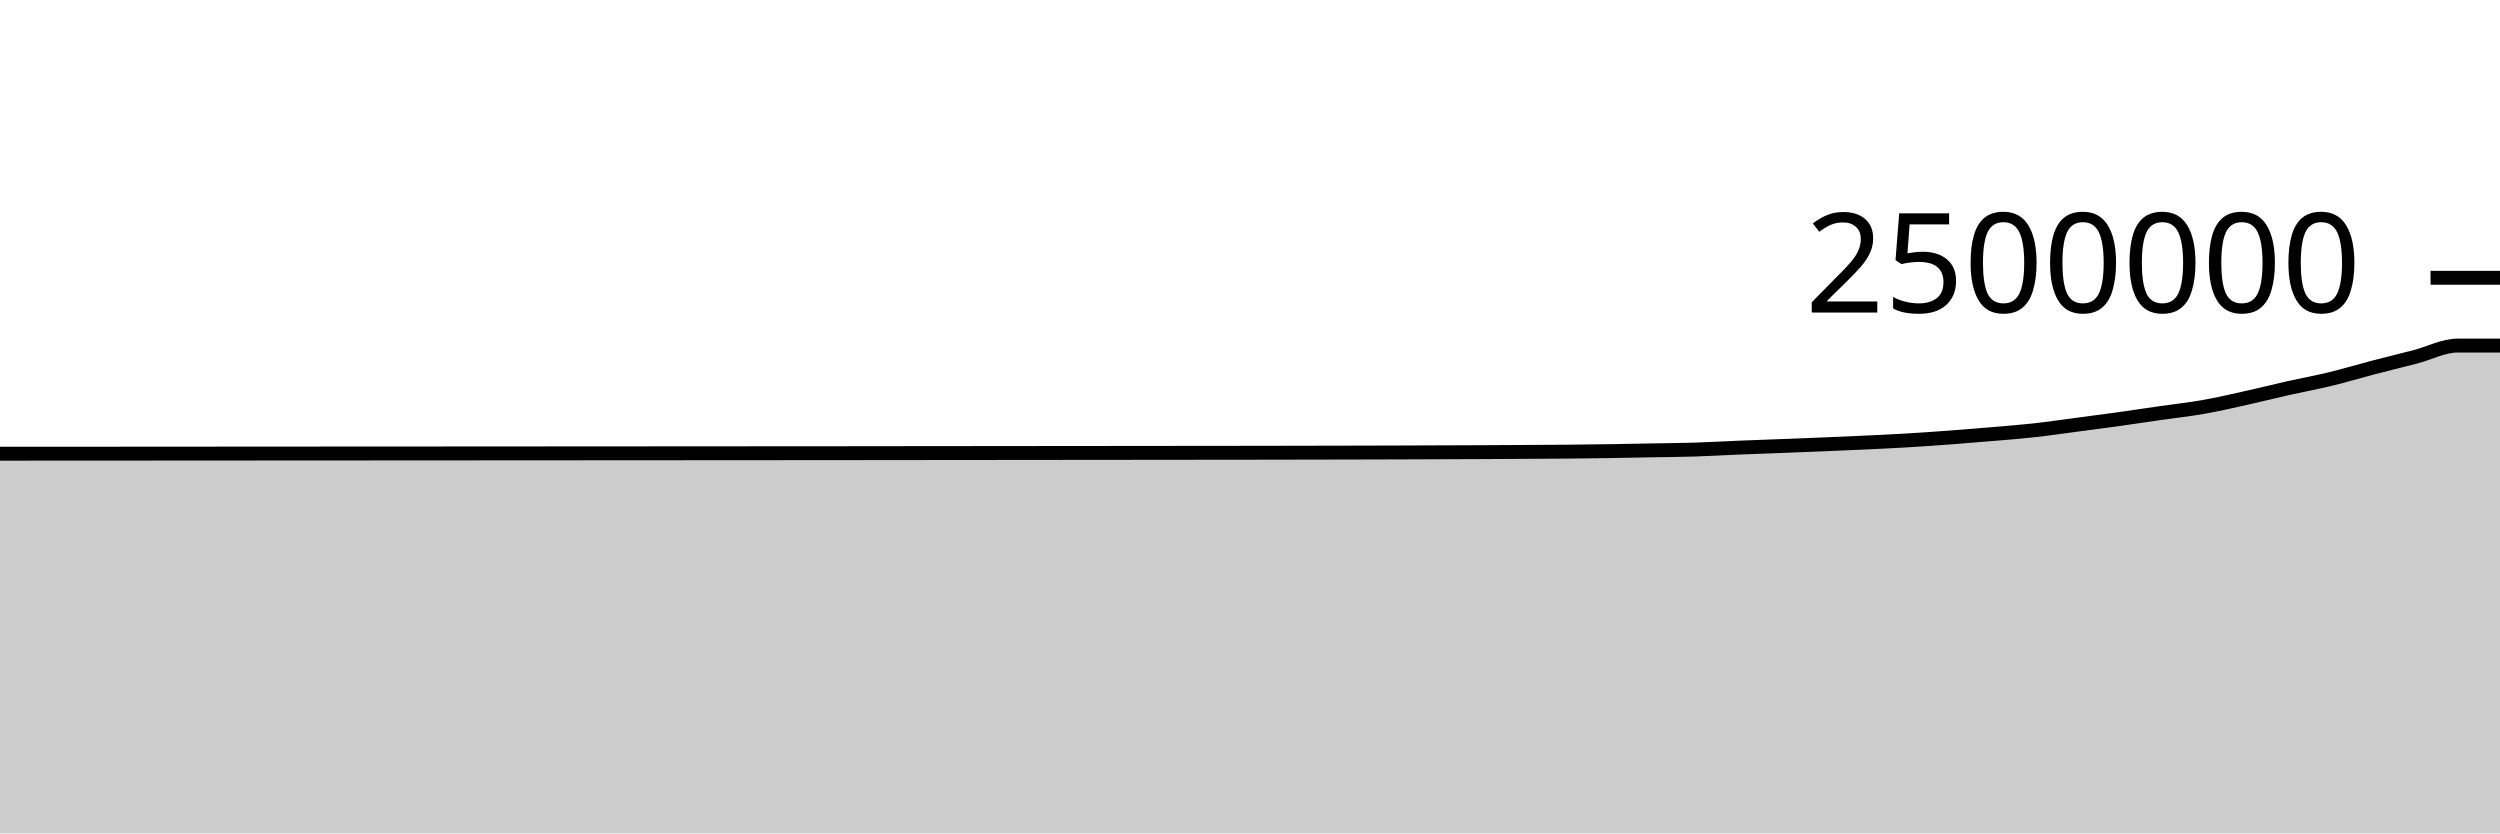
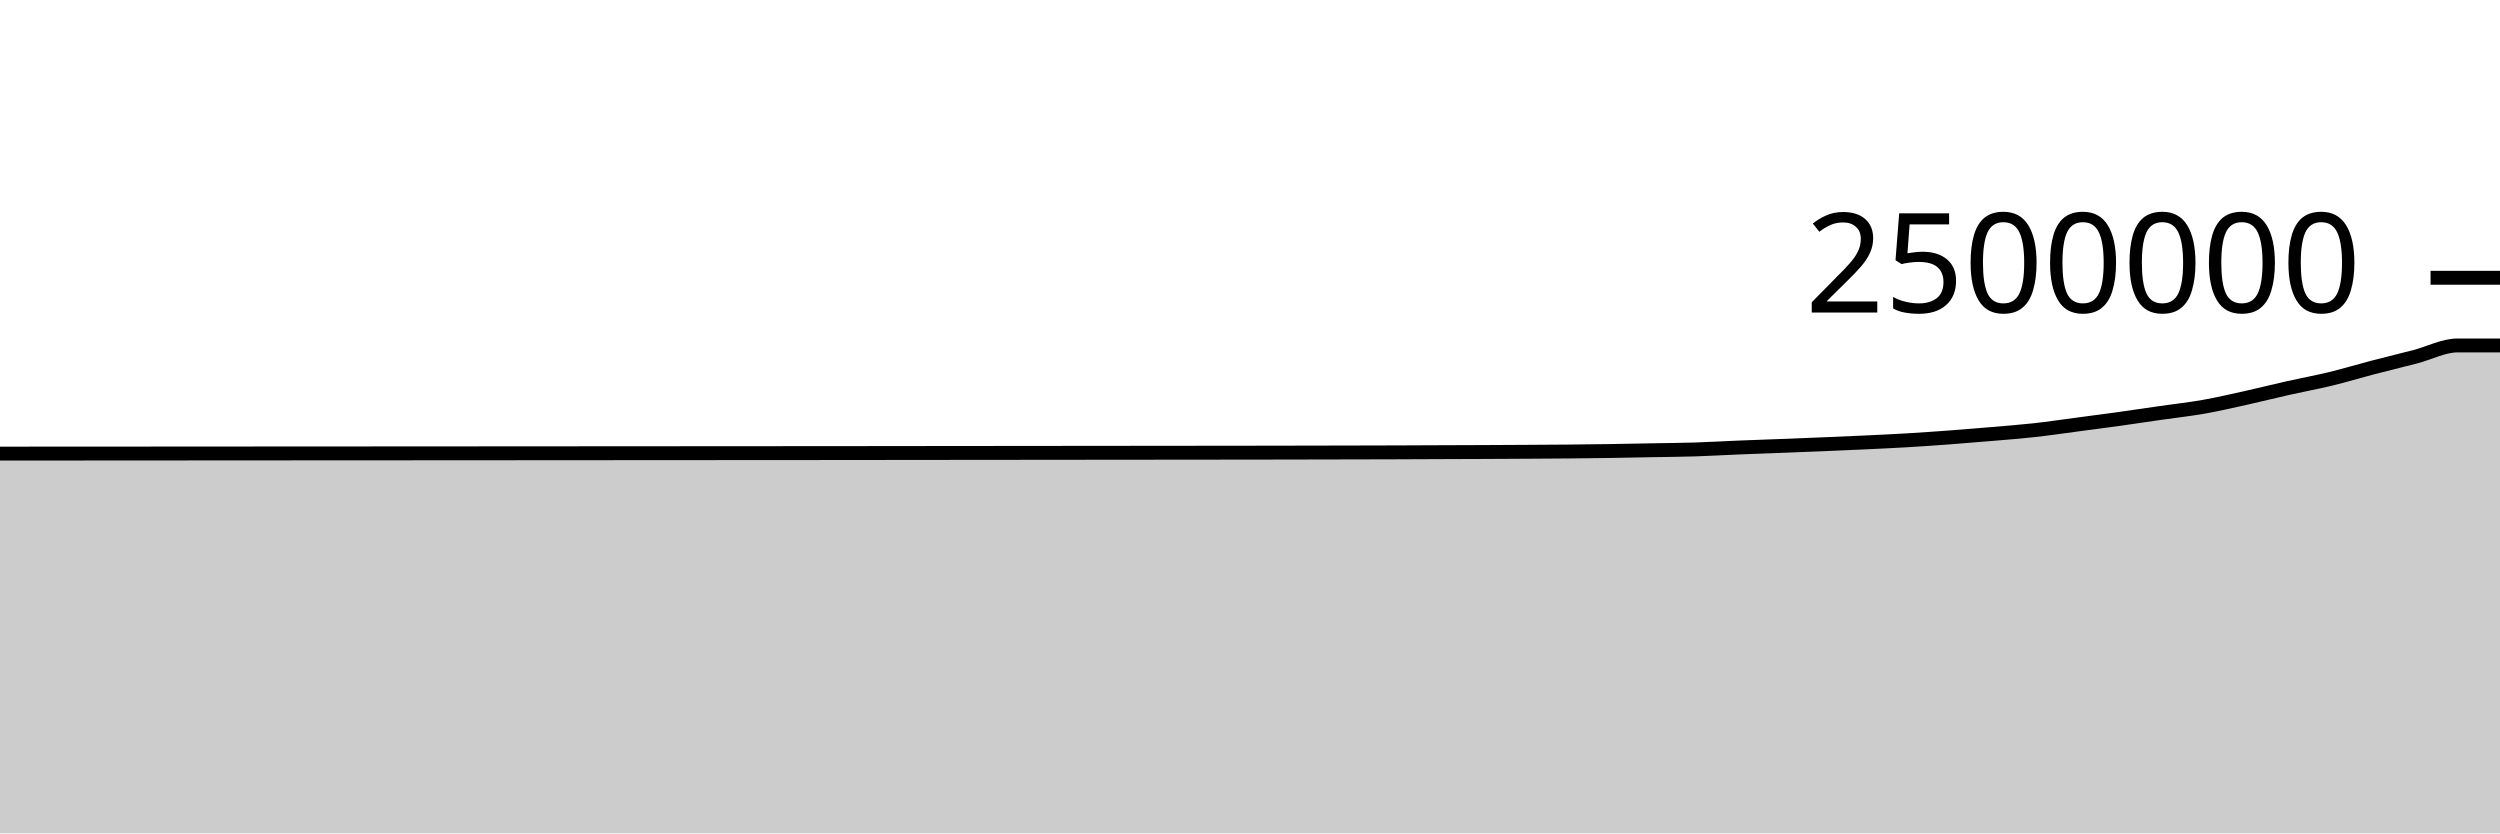
<svg xmlns="http://www.w3.org/2000/svg" viewBox="0 0 180 60">
  <g transform="translate(0,20)">
-     <path class="area" fill="rgba(0, 0, 0, 0.2)" d="M0,12.667C1.017,12.666,2.034,12.666,3.051,12.665C4.068,12.665,5.085,12.664,6.102,12.664C7.119,12.663,8.136,12.663,9.153,12.662C10.169,12.661,11.186,12.66,12.203,12.66C13.22,12.659,14.237,12.658,15.254,12.658C16.271,12.657,17.288,12.657,18.305,12.656C19.322,12.656,20.339,12.655,21.356,12.654C22.373,12.654,23.39,12.653,24.407,12.652C25.424,12.652,26.441,12.651,27.458,12.651C28.475,12.65,29.492,12.649,30.508,12.649C31.525,12.648,32.542,12.647,33.559,12.647C34.576,12.646,35.593,12.645,36.61,12.645C37.627,12.644,38.644,12.644,39.661,12.643C40.678,12.642,41.695,12.642,42.712,12.641C43.729,12.641,44.746,12.639,45.763,12.639C46.78,12.638,47.797,12.638,48.814,12.637C49.831,12.637,50.847,12.636,51.864,12.635C52.881,12.634,53.898,12.634,54.915,12.633C55.932,12.632,56.949,12.632,57.966,12.631C58.983,12.63,60,12.63,61.017,12.629C62.034,12.628,63.051,12.626,64.068,12.625C65.085,12.624,66.102,12.623,67.119,12.622C68.136,12.621,69.153,12.62,70.169,12.619C71.186,12.618,72.203,12.617,73.22,12.616C74.237,12.615,75.254,12.614,76.271,12.613C77.288,12.612,78.305,12.611,79.322,12.61C80.339,12.609,81.356,12.608,82.373,12.607C83.39,12.606,84.407,12.605,85.424,12.604C86.441,12.603,87.458,12.602,88.475,12.601C89.492,12.6,90.508,12.599,91.525,12.597C92.542,12.596,93.559,12.593,94.576,12.591C95.593,12.589,96.61,12.587,97.627,12.585C98.644,12.583,99.661,12.581,100.678,12.577C101.695,12.574,102.712,12.569,103.729,12.565C104.746,12.561,105.763,12.558,106.78,12.554C107.797,12.549,108.814,12.543,109.831,12.537C110.847,12.531,111.864,12.527,112.881,12.518C113.898,12.508,114.915,12.497,115.932,12.481C116.949,12.466,117.966,12.444,118.983,12.425C120,12.406,121.017,12.401,122.034,12.369C123.051,12.337,124.068,12.276,125.085,12.234C126.102,12.192,127.119,12.157,128.136,12.118C129.153,12.079,130.169,12.04,131.186,11.998C132.203,11.956,133.22,11.913,134.237,11.865C135.254,11.818,136.271,11.772,137.288,11.711C138.305,11.651,139.322,11.58,140.339,11.504C141.356,11.429,142.373,11.345,143.39,11.258C144.407,11.171,145.424,11.095,146.441,10.983C147.458,10.871,148.475,10.72,149.492,10.586C150.508,10.452,151.525,10.321,152.542,10.179C153.559,10.037,154.576,9.882,155.593,9.735C156.61,9.589,157.627,9.48,158.644,9.3C159.661,9.121,160.678,8.885,161.695,8.659C162.712,8.434,163.729,8.176,164.746,7.947C165.763,7.719,166.78,7.535,167.797,7.288C168.814,7.042,169.831,6.733,170.847,6.467C171.864,6.201,172.881,5.958,173.898,5.694C174.915,5.429,175.932,4.881,176.949,4.881C177.966,4.881,178.983,4.881,180,4.881L180,40C178.983,40,177.966,40,176.949,40C175.932,40,174.915,40,173.898,40C172.881,40,171.864,40,170.847,40C169.831,40,168.814,40,167.797,40C166.78,40,165.763,40,164.746,40C163.729,40,162.712,40,161.695,40C160.678,40,159.661,40,158.644,40C157.627,40,156.61,40,155.593,40C154.576,40,153.559,40,152.542,40C151.525,40,150.508,40,149.492,40C148.475,40,147.458,40,146.441,40C145.424,40,144.407,40,143.39,40C142.373,40,141.356,40,140.339,40C139.322,40,138.305,40,137.288,40C136.271,40,135.254,40,134.237,40C133.22,40,132.203,40,131.186,40C130.169,40,129.153,40,128.136,40C127.119,40,126.102,40,125.085,40C124.068,40,123.051,40,122.034,40C121.017,40,120,40,118.983,40C117.966,40,116.949,40,115.932,40C114.915,40,113.898,40,112.881,40C111.864,40,110.847,40,109.831,40C108.814,40,107.797,40,106.78,40C105.763,40,104.746,40,103.729,40C102.712,40,101.695,40,100.678,40C99.661,40,98.644,40,97.627,40C96.61,40,95.593,40,94.576,40C93.559,40,92.542,40,91.525,40C90.508,40,89.492,40,88.475,40C87.458,40,86.441,40,85.424,40C84.407,40,83.39,40,82.373,40C81.356,40,80.339,40,79.322,40C78.305,40,77.288,40,76.271,40C75.254,40,74.237,40,73.22,40C72.203,40,71.186,40,70.169,40C69.153,40,68.136,40,67.119,40C66.102,40,65.085,40,64.068,40C63.051,40,62.034,40,61.017,40C60,40,58.983,40,57.966,40C56.949,40,55.932,40,54.915,40C53.898,40,52.881,40,51.864,40C50.847,40,49.831,40,48.814,40C47.797,40,46.78,40,45.763,40C44.746,40,43.729,40,42.712,40C41.695,40,40.678,40,39.661,40C38.644,40,37.627,40,36.61,40C35.593,40,34.576,40,33.559,40C32.542,40,31.525,40,30.508,40C29.492,40,28.475,40,27.458,40C26.441,40,25.424,40,24.407,40C23.39,40,22.373,40,21.356,40C20.339,40,19.322,40,18.305,40C17.288,40,16.271,40,15.254,40C14.237,40,13.22,40,12.203,40C11.186,40,10.169,40,9.153,40C8.136,40,7.119,40,6.102,40C5.085,40,4.068,40,3.051,40C2.034,40,1.017,40,0,40Z" />
-     <path class="line" stroke="black" fill="none" d="M0,12.667C1.017,12.666,2.034,12.666,3.051,12.665C4.068,12.665,5.085,12.664,6.102,12.664C7.119,12.663,8.136,12.663,9.153,12.662C10.169,12.661,11.186,12.66,12.203,12.66C13.22,12.659,14.237,12.658,15.254,12.658C16.271,12.657,17.288,12.657,18.305,12.656C19.322,12.656,20.339,12.655,21.356,12.654C22.373,12.654,23.39,12.653,24.407,12.652C25.424,12.652,26.441,12.651,27.458,12.651C28.475,12.65,29.492,12.649,30.508,12.649C31.525,12.648,32.542,12.647,33.559,12.647C34.576,12.646,35.593,12.645,36.61,12.645C37.627,12.644,38.644,12.644,39.661,12.643C40.678,12.642,41.695,12.642,42.712,12.641C43.729,12.641,44.746,12.639,45.763,12.639C46.78,12.638,47.797,12.638,48.814,12.637C49.831,12.637,50.847,12.636,51.864,12.635C52.881,12.634,53.898,12.634,54.915,12.633C55.932,12.632,56.949,12.632,57.966,12.631C58.983,12.63,60,12.63,61.017,12.629C62.034,12.628,63.051,12.626,64.068,12.625C65.085,12.624,66.102,12.623,67.119,12.622C68.136,12.621,69.153,12.62,70.169,12.619C71.186,12.618,72.203,12.617,73.22,12.616C74.237,12.615,75.254,12.614,76.271,12.613C77.288,12.612,78.305,12.611,79.322,12.61C80.339,12.609,81.356,12.608,82.373,12.607C83.39,12.606,84.407,12.605,85.424,12.604C86.441,12.603,87.458,12.602,88.475,12.601C89.492,12.6,90.508,12.599,91.525,12.597C92.542,12.596,93.559,12.593,94.576,12.591C95.593,12.589,96.61,12.587,97.627,12.585C98.644,12.583,99.661,12.581,100.678,12.577C101.695,12.574,102.712,12.569,103.729,12.565C104.746,12.561,105.763,12.558,106.78,12.554C107.797,12.549,108.814,12.543,109.831,12.537C110.847,12.531,111.864,12.527,112.881,12.518C113.898,12.508,114.915,12.497,115.932,12.481C116.949,12.466,117.966,12.444,118.983,12.425C120,12.406,121.017,12.401,122.034,12.369C123.051,12.337,124.068,12.276,125.085,12.234C126.102,12.192,127.119,12.157,128.136,12.118C129.153,12.079,130.169,12.04,131.186,11.998C132.203,11.956,133.22,11.913,134.237,11.865C135.254,11.818,136.271,11.772,137.288,11.711C138.305,11.651,139.322,11.58,140.339,11.504C141.356,11.429,142.373,11.345,143.39,11.258C144.407,11.171,145.424,11.095,146.441,10.983C147.458,10.871,148.475,10.72,149.492,10.586C150.508,10.452,151.525,10.321,152.542,10.179C153.559,10.037,154.576,9.882,155.593,9.735C156.61,9.589,157.627,9.48,158.644,9.3C159.661,9.121,160.678,8.885,161.695,8.659C162.712,8.434,163.729,8.176,164.746,7.947C165.763,7.719,166.78,7.535,167.797,7.288C168.814,7.042,169.831,6.733,170.847,6.467C171.864,6.201,172.881,5.958,173.898,5.694C174.915,5.429,175.932,4.881,176.949,4.881C177.966,4.881,178.983,4.881,180,4.881" />
+     <path class="area" fill="rgba(0, 0, 0, 0.2)" d="M0,12.659C1.017,12.658,2.034,12.658,3.051,12.657C4.068,12.657,5.085,12.656,6.102,12.656C7.119,12.655,8.136,12.655,9.153,12.654C10.169,12.653,11.186,12.652,12.203,12.652C13.22,12.651,14.237,12.65,15.254,12.65C16.271,12.649,17.288,12.649,18.305,12.648C19.322,12.648,20.339,12.647,21.356,12.646C22.373,12.646,23.39,12.645,24.407,12.644C25.424,12.644,26.441,12.643,27.458,12.643C28.475,12.642,29.492,12.641,30.508,12.641C31.525,12.64,32.542,12.639,33.559,12.639C34.576,12.638,35.593,12.637,36.61,12.637C37.627,12.636,38.644,12.636,39.661,12.635C40.678,12.634,41.695,12.634,42.712,12.633C43.729,12.633,44.746,12.631,45.763,12.631C46.78,12.63,47.797,12.63,48.814,12.629C49.831,12.629,50.847,12.628,51.864,12.627C52.881,12.626,53.898,12.626,54.915,12.625C55.932,12.624,56.949,12.624,57.966,12.623C58.983,12.622,60,12.621,61.017,12.621C62.034,12.62,63.051,12.618,64.068,12.617C65.085,12.616,66.102,12.615,67.119,12.614C68.136,12.613,69.153,12.612,70.169,12.611C71.186,12.61,72.203,12.609,73.22,12.608C74.237,12.607,75.254,12.606,76.271,12.605C77.288,12.604,78.305,12.603,79.322,12.602C80.339,12.601,81.356,12.6,82.373,12.599C83.39,12.598,84.407,12.597,85.424,12.596C86.441,12.595,87.458,12.594,88.475,12.593C89.492,12.592,90.508,12.591,91.525,12.589C92.542,12.587,93.559,12.585,94.576,12.583C95.593,12.581,96.61,12.579,97.627,12.577C98.644,12.574,99.661,12.573,100.678,12.569C101.695,12.566,102.712,12.56,103.729,12.556C104.746,12.553,105.763,12.55,106.78,12.545C107.797,12.541,108.814,12.535,109.831,12.529C110.847,12.523,111.864,12.519,112.881,12.509C113.898,12.5,114.915,12.489,115.932,12.473C116.949,12.458,117.966,12.435,118.983,12.417C120,12.398,121.017,12.392,122.034,12.361C123.051,12.329,124.068,12.267,125.085,12.225C126.102,12.184,127.119,12.149,128.136,12.11C129.153,12.071,130.169,12.032,131.186,11.99C132.203,11.948,133.22,11.905,134.237,11.857C135.254,11.809,136.271,11.763,137.288,11.703C138.305,11.643,139.322,11.571,140.339,11.496C141.356,11.42,142.373,11.336,143.39,11.25C144.407,11.163,145.424,11.087,146.441,10.975C147.458,10.863,148.475,10.711,149.492,10.577C150.508,10.443,151.525,10.312,152.542,10.17C153.559,10.029,154.576,9.873,155.593,9.727C156.61,9.58,157.627,9.471,158.644,9.292C159.661,9.112,160.678,8.876,161.695,8.651C162.712,8.425,163.729,8.167,164.746,7.939C165.763,7.71,166.78,7.526,167.797,7.28C168.814,7.033,169.831,6.724,170.847,6.458C171.864,6.193,172.881,5.949,173.898,5.685C174.915,5.421,175.932,4.872,176.949,4.872C177.966,4.872,178.983,4.872,180,4.872L180,40C178.983,40,177.966,40,176.949,40C175.932,40,174.915,40,173.898,40C172.881,40,171.864,40,170.847,40C169.831,40,168.814,40,167.797,40C166.78,40,165.763,40,164.746,40C163.729,40,162.712,40,161.695,40C160.678,40,159.661,40,158.644,40C157.627,40,156.61,40,155.593,40C154.576,40,153.559,40,152.542,40C151.525,40,150.508,40,149.492,40C148.475,40,147.458,40,146.441,40C145.424,40,144.407,40,143.39,40C142.373,40,141.356,40,140.339,40C139.322,40,138.305,40,137.288,40C136.271,40,135.254,40,134.237,40C133.22,40,132.203,40,131.186,40C130.169,40,129.153,40,128.136,40C127.119,40,126.102,40,125.085,40C124.068,40,123.051,40,122.034,40C121.017,40,120,40,118.983,40C117.966,40,116.949,40,115.932,40C114.915,40,113.898,40,112.881,40C111.864,40,110.847,40,109.831,40C108.814,40,107.797,40,106.78,40C105.763,40,104.746,40,103.729,40C102.712,40,101.695,40,100.678,40C99.661,40,98.644,40,97.627,40C96.61,40,95.593,40,94.576,40C93.559,40,92.542,40,91.525,40C90.508,40,89.492,40,88.475,40C87.458,40,86.441,40,85.424,40C84.407,40,83.39,40,82.373,40C81.356,40,80.339,40,79.322,40C78.305,40,77.288,40,76.271,40C75.254,40,74.237,40,73.22,40C72.203,40,71.186,40,70.169,40C69.153,40,68.136,40,67.119,40C66.102,40,65.085,40,64.068,40C63.051,40,62.034,40,61.017,40C60,40,58.983,40,57.966,40C56.949,40,55.932,40,54.915,40C53.898,40,52.881,40,51.864,40C50.847,40,49.831,40,48.814,40C47.797,40,46.78,40,45.763,40C44.746,40,43.729,40,42.712,40C41.695,40,40.678,40,39.661,40C38.644,40,37.627,40,36.61,40C35.593,40,34.576,40,33.559,40C32.542,40,31.525,40,30.508,40C29.492,40,28.475,40,27.458,40C26.441,40,25.424,40,24.407,40C23.39,40,22.373,40,21.356,40C20.339,40,19.322,40,18.305,40C17.288,40,16.271,40,15.254,40C14.237,40,13.22,40,12.203,40C11.186,40,10.169,40,9.153,40C8.136,40,7.119,40,6.102,40C5.085,40,4.068,40,3.051,40C2.034,40,1.017,40,0,40Z" />
+     <path class="line" stroke="black" fill="none" d="M0,12.659C1.017,12.658,2.034,12.658,3.051,12.657C4.068,12.657,5.085,12.656,6.102,12.656C7.119,12.655,8.136,12.655,9.153,12.654C10.169,12.653,11.186,12.652,12.203,12.652C13.22,12.651,14.237,12.65,15.254,12.65C16.271,12.649,17.288,12.649,18.305,12.648C19.322,12.648,20.339,12.647,21.356,12.646C22.373,12.646,23.39,12.645,24.407,12.644C25.424,12.644,26.441,12.643,27.458,12.643C28.475,12.642,29.492,12.641,30.508,12.641C31.525,12.64,32.542,12.639,33.559,12.639C34.576,12.638,35.593,12.637,36.61,12.637C37.627,12.636,38.644,12.636,39.661,12.635C40.678,12.634,41.695,12.634,42.712,12.633C43.729,12.633,44.746,12.631,45.763,12.631C46.78,12.63,47.797,12.63,48.814,12.629C49.831,12.629,50.847,12.628,51.864,12.627C52.881,12.626,53.898,12.626,54.915,12.625C55.932,12.624,56.949,12.624,57.966,12.623C58.983,12.622,60,12.621,61.017,12.621C62.034,12.62,63.051,12.618,64.068,12.617C65.085,12.616,66.102,12.615,67.119,12.614C68.136,12.613,69.153,12.612,70.169,12.611C71.186,12.61,72.203,12.609,73.22,12.608C74.237,12.607,75.254,12.606,76.271,12.605C77.288,12.604,78.305,12.603,79.322,12.602C80.339,12.601,81.356,12.6,82.373,12.599C83.39,12.598,84.407,12.597,85.424,12.596C86.441,12.595,87.458,12.594,88.475,12.593C89.492,12.592,90.508,12.591,91.525,12.589C92.542,12.587,93.559,12.585,94.576,12.583C95.593,12.581,96.61,12.579,97.627,12.577C98.644,12.574,99.661,12.573,100.678,12.569C101.695,12.566,102.712,12.56,103.729,12.556C104.746,12.553,105.763,12.55,106.78,12.545C107.797,12.541,108.814,12.535,109.831,12.529C110.847,12.523,111.864,12.519,112.881,12.509C113.898,12.5,114.915,12.489,115.932,12.473C116.949,12.458,117.966,12.435,118.983,12.417C120,12.398,121.017,12.392,122.034,12.361C123.051,12.329,124.068,12.267,125.085,12.225C126.102,12.184,127.119,12.149,128.136,12.11C129.153,12.071,130.169,12.032,131.186,11.99C132.203,11.948,133.22,11.905,134.237,11.857C135.254,11.809,136.271,11.763,137.288,11.703C138.305,11.643,139.322,11.571,140.339,11.496C141.356,11.42,142.373,11.336,143.39,11.25C144.407,11.163,145.424,11.087,146.441,10.975C147.458,10.863,148.475,10.711,149.492,10.577C150.508,10.443,151.525,10.312,152.542,10.17C153.559,10.029,154.576,9.873,155.593,9.727C156.61,9.58,157.627,9.471,158.644,9.292C159.661,9.112,160.678,8.876,161.695,8.651C162.712,8.425,163.729,8.167,164.746,7.939C165.763,7.71,166.78,7.526,167.797,7.28C168.814,7.033,169.831,6.724,170.847,6.458C171.864,6.193,172.881,5.949,173.898,5.685C174.915,5.421,175.932,4.872,176.949,4.872C177.966,4.872,178.983,4.872,180,4.872" />
    <path class="axis-ceiling" stroke-width="1" stroke="black" fill="none" d="M175,0L180,0" />
    <text class="axis-ceiling-label" font-family="sans-serif" text-anchor="end" font-size="10px" x="170" y="2.5">2500000</text>
  </g>
</svg>
